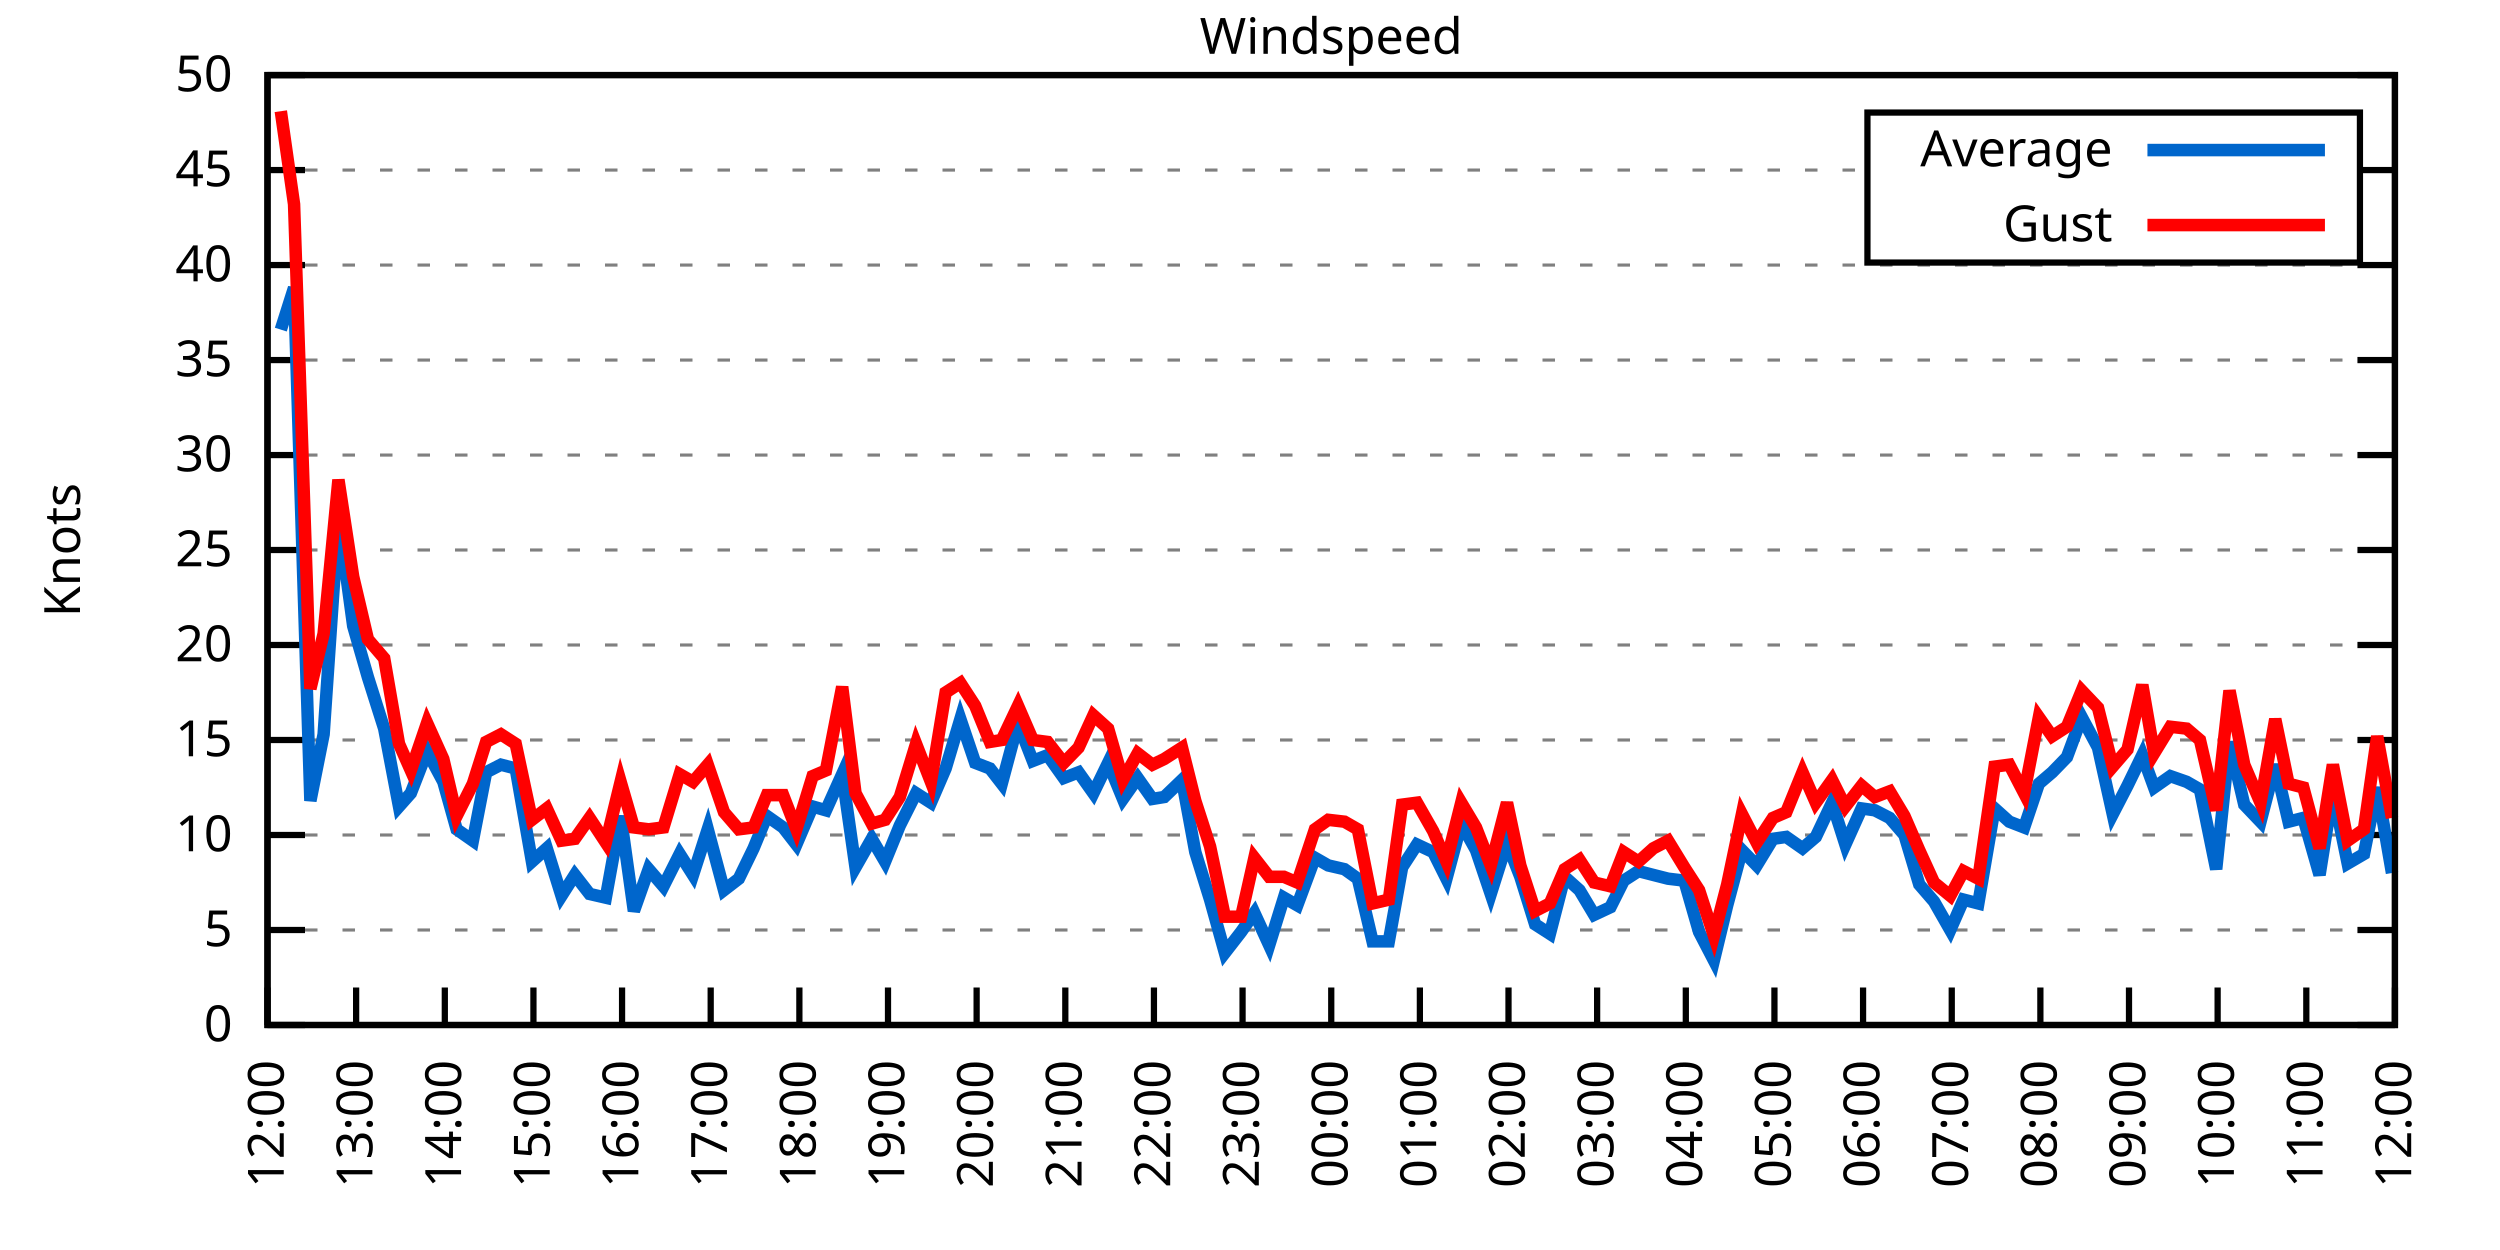
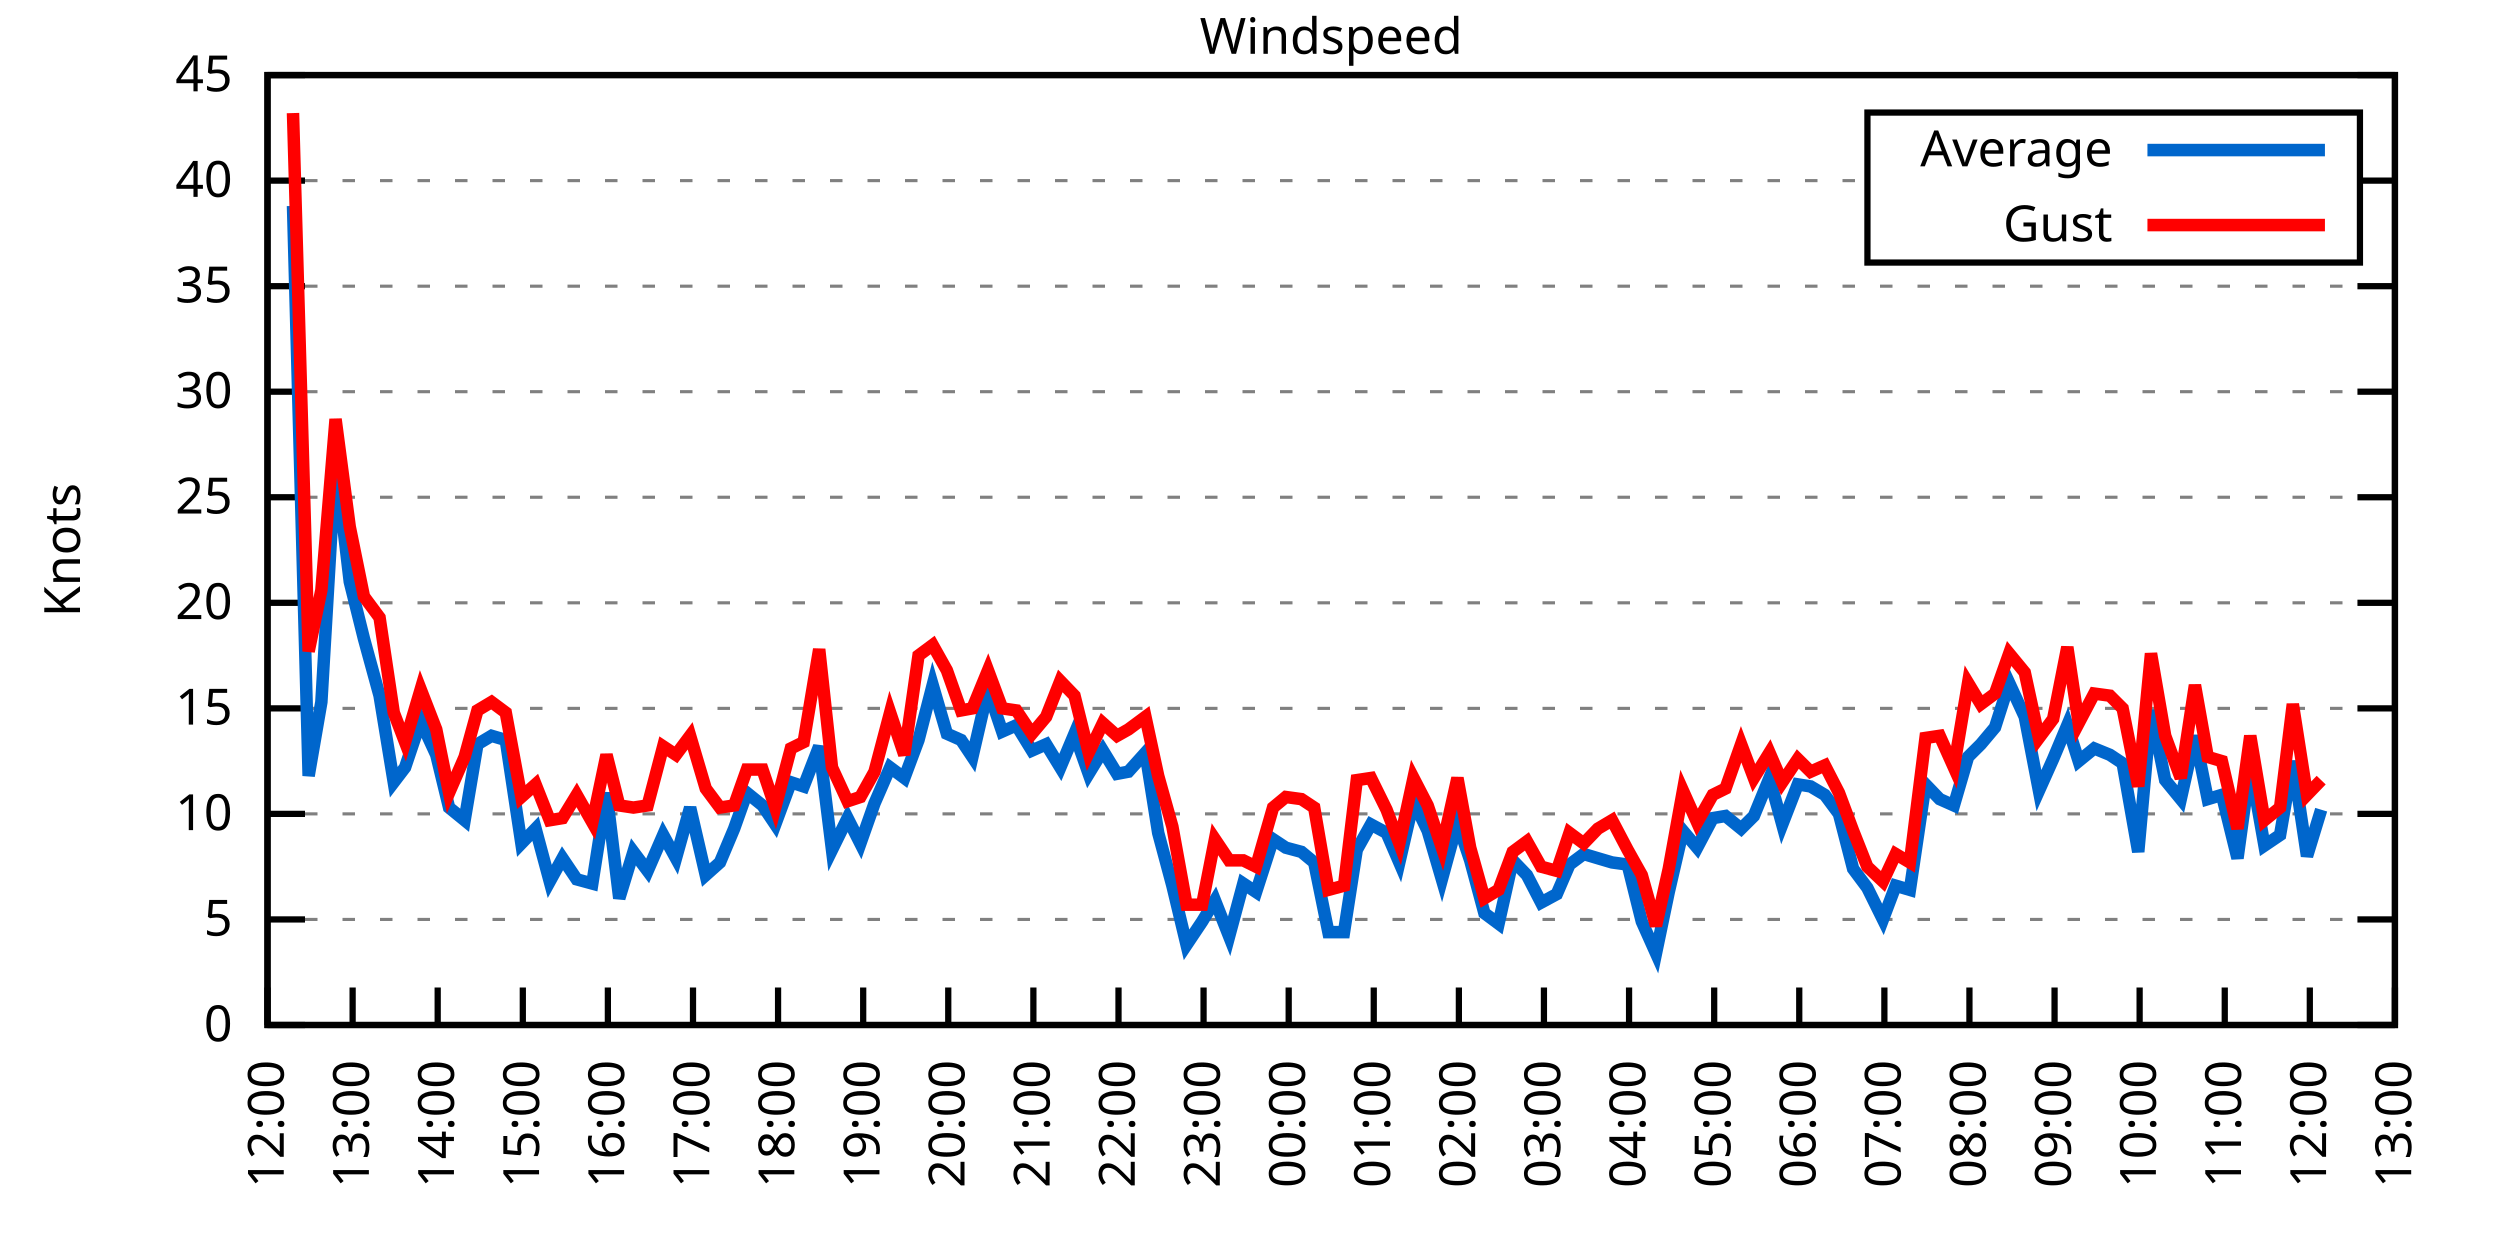
<svg xmlns="http://www.w3.org/2000/svg" xmlns:xlink="http://www.w3.org/1999/xlink" width="400" height="200" viewBox="0 0 400 200">
  <g id="gnuplot_canvas">
    <rect x="0" y="0" width="400" height="200" fill="none" />
    <defs>
      <circle id="gpDot" r="0.5" stroke-width="0.5" stroke="currentColor" />
      <path id="gpPt0" stroke-width="0.333" stroke="currentColor" d="M-1,0 h2 M0,-1 v2" />
      <path id="gpPt1" stroke-width="0.333" stroke="currentColor" d="M-1,-1 L1,1 M1,-1 L-1,1" />
      <path id="gpPt2" stroke-width="0.333" stroke="currentColor" d="M-1,0 L1,0 M0,-1 L0,1 M-1,-1 L1,1 M-1,1 L1,-1" />
      <rect id="gpPt3" stroke-width="0.333" stroke="currentColor" x="-1" y="-1" width="2" height="2" />
      <rect id="gpPt4" stroke-width="0.333" stroke="currentColor" fill="currentColor" x="-1" y="-1" width="2" height="2" />
      <circle id="gpPt5" stroke-width="0.333" stroke="currentColor" cx="0" cy="0" r="1" />
      <use xlink:href="#gpPt5" id="gpPt6" fill="currentColor" stroke="none" />
      <path id="gpPt7" stroke-width="0.333" stroke="currentColor" d="M0,-1.33 L-1.33,0.67 L1.33,0.67 z" />
      <use xlink:href="#gpPt7" id="gpPt8" fill="currentColor" stroke="none" />
      <use xlink:href="#gpPt7" id="gpPt9" stroke="currentColor" transform="rotate(180)" />
      <use xlink:href="#gpPt9" id="gpPt10" fill="currentColor" stroke="none" />
      <use xlink:href="#gpPt3" id="gpPt11" stroke="currentColor" transform="rotate(45)" />
      <use xlink:href="#gpPt11" id="gpPt12" fill="currentColor" stroke="none" />
      <path id="gpPt13" stroke-width="0.333" stroke="currentColor" d="M0,1.330 L1.265,0.411 L0.782,-1.067 L-0.782,-1.076 L-1.265,0.411 z" />
      <use xlink:href="#gpPt13" id="gpPt14" fill="currentColor" stroke="none" />
      <filter id="textbox" filterUnits="objectBoundingBox" x="0" y="0" height="1" width="1">
        <feFlood flood-color="white" flood-opacity="1" result="bgnd" />
        <feComposite in="SourceGraphic" in2="bgnd" operator="atop" />
      </filter>
      <filter id="greybox" filterUnits="objectBoundingBox" x="0" y="0" height="1" width="1">
        <feFlood flood-color="lightgrey" flood-opacity="1" result="grey" />
        <feComposite in="SourceGraphic" in2="grey" operator="atop" />
      </filter>
    </defs>
    <g fill="none" color="white" stroke="currentColor" stroke-width="1.00" stroke-linecap="butt" stroke-linejoin="miter">
</g>
    <g fill="none" color="black" stroke="currentColor" stroke-width="1.00" stroke-linecap="butt" stroke-linejoin="miter">
      <g stroke="none" shape-rendering="crispEdges">
        <polygon fill="rgb(255, 255, 255)" points="42.80,164.00 383.18,164.00 383.18,12.02 42.80,12.02 " />
      </g>
    </g>
    <g fill="none" color="black" stroke="currentColor" stroke-width="1.00" stroke-linecap="butt" stroke-linejoin="miter">
</g>
    <g fill="none" color="black" stroke="black" stroke-width="0.50" stroke-linecap="butt" stroke-linejoin="miter">
</g>
    <g fill="none" color="gray" stroke="currentColor" stroke-width="0.50" stroke-linecap="butt" stroke-linejoin="miter">
      <path stroke="gray" stroke-dasharray="2,4" class="gridline" d="M42.80,164.00 L383.19,164.00  " />
    </g>
    <g fill="none" color="gray" stroke="gray" stroke-width="1.00" stroke-linecap="butt" stroke-linejoin="miter">
</g>
    <g fill="none" color="black" stroke="currentColor" stroke-width="1.00" stroke-linecap="butt" stroke-linejoin="miter">
      <path stroke="black" d="M42.80,164.00 L48.80,164.00 M383.19,164.00 L377.19,164.00  " />
      <g transform="translate(37.20,166.60)" stroke="none" fill="black" font-family="Sans" font-size="8.00" text-anchor="end">
        <text>
          <tspan font-family="Sans"> 0</tspan>
        </text>
      </g>
    </g>
    <g fill="none" color="black" stroke="currentColor" stroke-width="1.00" stroke-linecap="butt" stroke-linejoin="miter">
</g>
    <g fill="none" color="black" stroke="black" stroke-width="0.50" stroke-linecap="butt" stroke-linejoin="miter">
</g>
    <g fill="none" color="gray" stroke="currentColor" stroke-width="0.50" stroke-linecap="butt" stroke-linejoin="miter">
-       <path stroke="gray" stroke-dasharray="2,4" class="gridline" d="M42.80,148.80 L383.19,148.80  " />
-     </g>
-     <g fill="none" color="gray" stroke="gray" stroke-width="1.00" stroke-linecap="butt" stroke-linejoin="miter">
- </g>
-     <g fill="none" color="black" stroke="currentColor" stroke-width="1.00" stroke-linecap="butt" stroke-linejoin="miter">
-       <path stroke="black" d="M42.80,148.80 L48.80,148.80 M383.19,148.80 L377.19,148.80  " />
-       <g transform="translate(37.20,151.40)" stroke="none" fill="black" font-family="Sans" font-size="8.00" text-anchor="end">
+       <path stroke="gray" stroke-dasharray="2,4" class="gridline" d="M42.80,147.11 L383.19,147.11  " />
+     </g>
+     <g fill="none" color="gray" stroke="gray" stroke-width="1.00" stroke-linecap="butt" stroke-linejoin="miter">
+ </g>
+     <g fill="none" color="black" stroke="currentColor" stroke-width="1.00" stroke-linecap="butt" stroke-linejoin="miter">
+       <path stroke="black" d="M42.80,147.11 L48.80,147.11 M383.19,147.11 L377.19,147.11  " />
+       <g transform="translate(37.20,149.71)" stroke="none" fill="black" font-family="Sans" font-size="8.00" text-anchor="end">
        <text>
          <tspan font-family="Sans"> 5</tspan>
        </text>
      </g>
    </g>
    <g fill="none" color="black" stroke="currentColor" stroke-width="1.00" stroke-linecap="butt" stroke-linejoin="miter">
</g>
    <g fill="none" color="black" stroke="black" stroke-width="0.50" stroke-linecap="butt" stroke-linejoin="miter">
</g>
    <g fill="none" color="gray" stroke="currentColor" stroke-width="0.50" stroke-linecap="butt" stroke-linejoin="miter">
-       <path stroke="gray" stroke-dasharray="2,4" class="gridline" d="M42.80,133.60 L383.19,133.60  " />
-     </g>
-     <g fill="none" color="gray" stroke="gray" stroke-width="1.00" stroke-linecap="butt" stroke-linejoin="miter">
- </g>
-     <g fill="none" color="black" stroke="currentColor" stroke-width="1.00" stroke-linecap="butt" stroke-linejoin="miter">
-       <path stroke="black" d="M42.80,133.60 L48.80,133.60 M383.19,133.60 L377.19,133.60  " />
-       <g transform="translate(37.20,136.20)" stroke="none" fill="black" font-family="Sans" font-size="8.00" text-anchor="end">
+       <path stroke="gray" stroke-dasharray="2,4" class="gridline" d="M42.80,130.22 L383.19,130.22  " />
+     </g>
+     <g fill="none" color="gray" stroke="gray" stroke-width="1.00" stroke-linecap="butt" stroke-linejoin="miter">
+ </g>
+     <g fill="none" color="black" stroke="currentColor" stroke-width="1.00" stroke-linecap="butt" stroke-linejoin="miter">
+       <path stroke="black" d="M42.80,130.22 L48.80,130.22 M383.19,130.22 L377.19,130.22  " />
+       <g transform="translate(37.20,132.82)" stroke="none" fill="black" font-family="Sans" font-size="8.00" text-anchor="end">
        <text>
          <tspan font-family="Sans"> 10</tspan>
        </text>
      </g>
    </g>
    <g fill="none" color="black" stroke="currentColor" stroke-width="1.00" stroke-linecap="butt" stroke-linejoin="miter">
</g>
    <g fill="none" color="black" stroke="black" stroke-width="0.50" stroke-linecap="butt" stroke-linejoin="miter">
</g>
    <g fill="none" color="gray" stroke="currentColor" stroke-width="0.50" stroke-linecap="butt" stroke-linejoin="miter">
-       <path stroke="gray" stroke-dasharray="2,4" class="gridline" d="M42.80,118.40 L383.19,118.40  " />
-     </g>
-     <g fill="none" color="gray" stroke="gray" stroke-width="1.00" stroke-linecap="butt" stroke-linejoin="miter">
- </g>
-     <g fill="none" color="black" stroke="currentColor" stroke-width="1.00" stroke-linecap="butt" stroke-linejoin="miter">
-       <path stroke="black" d="M42.80,118.40 L48.80,118.40 M383.19,118.40 L377.19,118.40  " />
-       <g transform="translate(37.20,121.00)" stroke="none" fill="black" font-family="Sans" font-size="8.00" text-anchor="end">
+       <path stroke="gray" stroke-dasharray="2,4" class="gridline" d="M42.80,113.34 L383.19,113.34  " />
+     </g>
+     <g fill="none" color="gray" stroke="gray" stroke-width="1.00" stroke-linecap="butt" stroke-linejoin="miter">
+ </g>
+     <g fill="none" color="black" stroke="currentColor" stroke-width="1.00" stroke-linecap="butt" stroke-linejoin="miter">
+       <path stroke="black" d="M42.80,113.34 L48.80,113.34 M383.19,113.34 L377.19,113.34  " />
+       <g transform="translate(37.20,115.94)" stroke="none" fill="black" font-family="Sans" font-size="8.00" text-anchor="end">
        <text>
          <tspan font-family="Sans"> 15</tspan>
        </text>
      </g>
    </g>
    <g fill="none" color="black" stroke="currentColor" stroke-width="1.00" stroke-linecap="butt" stroke-linejoin="miter">
</g>
    <g fill="none" color="black" stroke="black" stroke-width="0.50" stroke-linecap="butt" stroke-linejoin="miter">
</g>
    <g fill="none" color="gray" stroke="currentColor" stroke-width="0.50" stroke-linecap="butt" stroke-linejoin="miter">
-       <path stroke="gray" stroke-dasharray="2,4" class="gridline" d="M42.80,103.20 L383.19,103.20  " />
-     </g>
-     <g fill="none" color="gray" stroke="gray" stroke-width="1.00" stroke-linecap="butt" stroke-linejoin="miter">
- </g>
-     <g fill="none" color="black" stroke="currentColor" stroke-width="1.00" stroke-linecap="butt" stroke-linejoin="miter">
-       <path stroke="black" d="M42.80,103.20 L48.80,103.20 M383.19,103.20 L377.19,103.20  " />
-       <g transform="translate(37.20,105.80)" stroke="none" fill="black" font-family="Sans" font-size="8.00" text-anchor="end">
+       <path stroke="gray" stroke-dasharray="2,4" class="gridline" d="M42.80,96.45 L383.19,96.45  " />
+     </g>
+     <g fill="none" color="gray" stroke="gray" stroke-width="1.00" stroke-linecap="butt" stroke-linejoin="miter">
+ </g>
+     <g fill="none" color="black" stroke="currentColor" stroke-width="1.00" stroke-linecap="butt" stroke-linejoin="miter">
+       <path stroke="black" d="M42.80,96.45 L48.80,96.45 M383.19,96.45 L377.19,96.45  " />
+       <g transform="translate(37.20,99.05)" stroke="none" fill="black" font-family="Sans" font-size="8.00" text-anchor="end">
        <text>
          <tspan font-family="Sans"> 20</tspan>
        </text>
      </g>
    </g>
    <g fill="none" color="black" stroke="currentColor" stroke-width="1.00" stroke-linecap="butt" stroke-linejoin="miter">
</g>
    <g fill="none" color="black" stroke="black" stroke-width="0.50" stroke-linecap="butt" stroke-linejoin="miter">
</g>
    <g fill="none" color="gray" stroke="currentColor" stroke-width="0.50" stroke-linecap="butt" stroke-linejoin="miter">
-       <path stroke="gray" stroke-dasharray="2,4" class="gridline" d="M42.80,88.00 L383.19,88.00  " />
-     </g>
-     <g fill="none" color="gray" stroke="gray" stroke-width="1.00" stroke-linecap="butt" stroke-linejoin="miter">
- </g>
-     <g fill="none" color="black" stroke="currentColor" stroke-width="1.00" stroke-linecap="butt" stroke-linejoin="miter">
-       <path stroke="black" d="M42.80,88.00 L48.80,88.00 M383.19,88.00 L377.19,88.00  " />
-       <g transform="translate(37.20,90.60)" stroke="none" fill="black" font-family="Sans" font-size="8.00" text-anchor="end">
+       <path stroke="gray" stroke-dasharray="2,4" class="gridline" d="M42.80,79.56 L383.19,79.56  " />
+     </g>
+     <g fill="none" color="gray" stroke="gray" stroke-width="1.00" stroke-linecap="butt" stroke-linejoin="miter">
+ </g>
+     <g fill="none" color="black" stroke="currentColor" stroke-width="1.00" stroke-linecap="butt" stroke-linejoin="miter">
+       <path stroke="black" d="M42.80,79.56 L48.80,79.56 M383.19,79.56 L377.19,79.56  " />
+       <g transform="translate(37.20,82.16)" stroke="none" fill="black" font-family="Sans" font-size="8.00" text-anchor="end">
        <text>
          <tspan font-family="Sans"> 25</tspan>
        </text>
      </g>
    </g>
    <g fill="none" color="black" stroke="currentColor" stroke-width="1.00" stroke-linecap="butt" stroke-linejoin="miter">
</g>
    <g fill="none" color="black" stroke="black" stroke-width="0.50" stroke-linecap="butt" stroke-linejoin="miter">
</g>
    <g fill="none" color="gray" stroke="currentColor" stroke-width="0.50" stroke-linecap="butt" stroke-linejoin="miter">
-       <path stroke="gray" stroke-dasharray="2,4" class="gridline" d="M42.80,72.81 L383.19,72.81  " />
-     </g>
-     <g fill="none" color="gray" stroke="gray" stroke-width="1.00" stroke-linecap="butt" stroke-linejoin="miter">
- </g>
-     <g fill="none" color="black" stroke="currentColor" stroke-width="1.00" stroke-linecap="butt" stroke-linejoin="miter">
-       <path stroke="black" d="M42.80,72.81 L48.80,72.81 M383.19,72.81 L377.19,72.81  " />
-       <g transform="translate(37.20,75.41)" stroke="none" fill="black" font-family="Sans" font-size="8.00" text-anchor="end">
+       <path stroke="gray" stroke-dasharray="2,4" class="gridline" d="M42.80,62.67 L383.19,62.67  " />
+     </g>
+     <g fill="none" color="gray" stroke="gray" stroke-width="1.00" stroke-linecap="butt" stroke-linejoin="miter">
+ </g>
+     <g fill="none" color="black" stroke="currentColor" stroke-width="1.00" stroke-linecap="butt" stroke-linejoin="miter">
+       <path stroke="black" d="M42.80,62.67 L48.80,62.67 M383.19,62.67 L377.19,62.67  " />
+       <g transform="translate(37.20,65.27)" stroke="none" fill="black" font-family="Sans" font-size="8.00" text-anchor="end">
        <text>
          <tspan font-family="Sans"> 30</tspan>
        </text>
      </g>
    </g>
    <g fill="none" color="black" stroke="currentColor" stroke-width="1.00" stroke-linecap="butt" stroke-linejoin="miter">
</g>
    <g fill="none" color="black" stroke="black" stroke-width="0.50" stroke-linecap="butt" stroke-linejoin="miter">
</g>
    <g fill="none" color="gray" stroke="currentColor" stroke-width="0.50" stroke-linecap="butt" stroke-linejoin="miter">
-       <path stroke="gray" stroke-dasharray="2,4" class="gridline" d="M42.80,57.61 L383.19,57.61  " />
-     </g>
-     <g fill="none" color="gray" stroke="gray" stroke-width="1.00" stroke-linecap="butt" stroke-linejoin="miter">
- </g>
-     <g fill="none" color="black" stroke="currentColor" stroke-width="1.00" stroke-linecap="butt" stroke-linejoin="miter">
-       <path stroke="black" d="M42.80,57.61 L48.80,57.61 M383.19,57.61 L377.19,57.61  " />
-       <g transform="translate(37.20,60.21)" stroke="none" fill="black" font-family="Sans" font-size="8.00" text-anchor="end">
+       <path stroke="gray" stroke-dasharray="2,4" class="gridline" d="M42.80,45.79 L383.19,45.79  " />
+     </g>
+     <g fill="none" color="gray" stroke="gray" stroke-width="1.00" stroke-linecap="butt" stroke-linejoin="miter">
+ </g>
+     <g fill="none" color="black" stroke="currentColor" stroke-width="1.00" stroke-linecap="butt" stroke-linejoin="miter">
+       <path stroke="black" d="M42.80,45.79 L48.80,45.79 M383.19,45.79 L377.19,45.79  " />
+       <g transform="translate(37.20,48.39)" stroke="none" fill="black" font-family="Sans" font-size="8.00" text-anchor="end">
        <text>
          <tspan font-family="Sans"> 35</tspan>
        </text>
      </g>
    </g>
    <g fill="none" color="black" stroke="currentColor" stroke-width="1.00" stroke-linecap="butt" stroke-linejoin="miter">
</g>
    <g fill="none" color="black" stroke="black" stroke-width="0.50" stroke-linecap="butt" stroke-linejoin="miter">
</g>
    <g fill="none" color="gray" stroke="currentColor" stroke-width="0.50" stroke-linecap="butt" stroke-linejoin="miter">
-       <path stroke="gray" stroke-dasharray="2,4" class="gridline" d="M42.80,42.41 L383.19,42.41  " />
-     </g>
-     <g fill="none" color="gray" stroke="gray" stroke-width="1.00" stroke-linecap="butt" stroke-linejoin="miter">
- </g>
-     <g fill="none" color="black" stroke="currentColor" stroke-width="1.00" stroke-linecap="butt" stroke-linejoin="miter">
-       <path stroke="black" d="M42.80,42.41 L48.80,42.41 M383.19,42.41 L377.19,42.41  " />
-       <g transform="translate(37.20,45.01)" stroke="none" fill="black" font-family="Sans" font-size="8.00" text-anchor="end">
+       <path stroke="gray" stroke-dasharray="2,4" class="gridline" d="M42.80,28.90 L298.79,28.90 M377.59,28.90 L383.19,28.90  " />
+     </g>
+     <g fill="none" color="gray" stroke="gray" stroke-width="1.00" stroke-linecap="butt" stroke-linejoin="miter">
+ </g>
+     <g fill="none" color="black" stroke="currentColor" stroke-width="1.00" stroke-linecap="butt" stroke-linejoin="miter">
+       <path stroke="black" d="M42.80,28.90 L48.80,28.90 M383.19,28.90 L377.19,28.90  " />
+       <g transform="translate(37.20,31.50)" stroke="none" fill="black" font-family="Sans" font-size="8.00" text-anchor="end">
        <text>
          <tspan font-family="Sans"> 40</tspan>
-         </text>
-       </g>
-     </g>
-     <g fill="none" color="black" stroke="currentColor" stroke-width="1.00" stroke-linecap="butt" stroke-linejoin="miter">
- </g>
-     <g fill="none" color="black" stroke="black" stroke-width="0.50" stroke-linecap="butt" stroke-linejoin="miter">
- </g>
-     <g fill="none" color="gray" stroke="currentColor" stroke-width="0.50" stroke-linecap="butt" stroke-linejoin="miter">
-       <path stroke="gray" stroke-dasharray="2,4" class="gridline" d="M42.80,27.21 L298.79,27.21 M377.59,27.21 L383.19,27.21  " />
-     </g>
-     <g fill="none" color="gray" stroke="gray" stroke-width="1.00" stroke-linecap="butt" stroke-linejoin="miter">
- </g>
-     <g fill="none" color="black" stroke="currentColor" stroke-width="1.00" stroke-linecap="butt" stroke-linejoin="miter">
-       <path stroke="black" d="M42.80,27.21 L48.80,27.21 M383.19,27.21 L377.19,27.21  " />
-       <g transform="translate(37.20,29.81)" stroke="none" fill="black" font-family="Sans" font-size="8.00" text-anchor="end">
-         <text>
-           <tspan font-family="Sans"> 45</tspan>
        </text>
      </g>
    </g>
    <g fill="none" color="black" stroke="currentColor" stroke-width="1.00" stroke-linecap="butt" stroke-linejoin="miter">
</g>
    <g fill="none" color="black" stroke="black" stroke-width="0.50" stroke-linecap="butt" stroke-linejoin="miter">
</g>
    <g fill="none" color="gray" stroke="currentColor" stroke-width="0.50" stroke-linecap="butt" stroke-linejoin="miter">
      <path stroke="gray" stroke-dasharray="2,4" class="gridline" d="M42.80,12.01 L383.19,12.01  " />
    </g>
    <g fill="none" color="gray" stroke="gray" stroke-width="1.00" stroke-linecap="butt" stroke-linejoin="miter">
</g>
    <g fill="none" color="black" stroke="currentColor" stroke-width="1.00" stroke-linecap="butt" stroke-linejoin="miter">
      <path stroke="black" d="M42.80,12.01 L48.80,12.01 M383.19,12.01 L377.19,12.01  " />
      <g transform="translate(37.20,14.61)" stroke="none" fill="black" font-family="Sans" font-size="8.00" text-anchor="end">
        <text>
-           <tspan font-family="Sans"> 50</tspan>
+           <tspan font-family="Sans"> 45</tspan>
        </text>
      </g>
    </g>
    <g fill="none" color="black" stroke="currentColor" stroke-width="1.00" stroke-linecap="butt" stroke-linejoin="miter">
      <path stroke="black" d="M42.80,164.00 L42.80,158.00  " />
      <g transform="translate(45.40,169.60) rotate(270.00)" stroke="none" fill="black" font-family="Sans" font-size="8.00" text-anchor="end">
        <text>
          <tspan font-family="Sans">12:00</tspan>
        </text>
      </g>
    </g>
    <g fill="none" color="black" stroke="currentColor" stroke-width="1.00" stroke-linecap="butt" stroke-linejoin="miter">
-       <path stroke="black" d="M56.98,164.00 L56.98,158.00  " />
-       <g transform="translate(59.58,169.60) rotate(270.00)" stroke="none" fill="black" font-family="Sans" font-size="8.00" text-anchor="end">
+       <path stroke="black" d="M56.42,164.00 L56.42,158.00  " />
+       <g transform="translate(59.02,169.60) rotate(270.00)" stroke="none" fill="black" font-family="Sans" font-size="8.00" text-anchor="end">
        <text>
          <tspan font-family="Sans">13:00</tspan>
        </text>
      </g>
    </g>
    <g fill="none" color="black" stroke="currentColor" stroke-width="1.00" stroke-linecap="butt" stroke-linejoin="miter">
-       <path stroke="black" d="M71.17,164.00 L71.17,158.00  " />
-       <g transform="translate(73.77,169.60) rotate(270.00)" stroke="none" fill="black" font-family="Sans" font-size="8.00" text-anchor="end">
+       <path stroke="black" d="M70.03,164.00 L70.03,158.00  " />
+       <g transform="translate(72.63,169.60) rotate(270.00)" stroke="none" fill="black" font-family="Sans" font-size="8.00" text-anchor="end">
        <text>
          <tspan font-family="Sans">14:00</tspan>
        </text>
      </g>
    </g>
    <g fill="none" color="black" stroke="currentColor" stroke-width="1.00" stroke-linecap="butt" stroke-linejoin="miter">
-       <path stroke="black" d="M85.35,164.00 L85.35,158.00  " />
-       <g transform="translate(87.95,169.60) rotate(270.00)" stroke="none" fill="black" font-family="Sans" font-size="8.00" text-anchor="end">
+       <path stroke="black" d="M83.65,164.00 L83.65,158.00  " />
+       <g transform="translate(86.25,169.60) rotate(270.00)" stroke="none" fill="black" font-family="Sans" font-size="8.00" text-anchor="end">
        <text>
          <tspan font-family="Sans">15:00</tspan>
        </text>
      </g>
    </g>
    <g fill="none" color="black" stroke="currentColor" stroke-width="1.00" stroke-linecap="butt" stroke-linejoin="miter">
-       <path stroke="black" d="M99.53,164.00 L99.53,158.00  " />
-       <g transform="translate(102.13,169.60) rotate(270.00)" stroke="none" fill="black" font-family="Sans" font-size="8.00" text-anchor="end">
+       <path stroke="black" d="M97.26,164.00 L97.26,158.00  " />
+       <g transform="translate(99.86,169.60) rotate(270.00)" stroke="none" fill="black" font-family="Sans" font-size="8.00" text-anchor="end">
        <text>
          <tspan font-family="Sans">16:00</tspan>
        </text>
      </g>
    </g>
    <g fill="none" color="black" stroke="currentColor" stroke-width="1.00" stroke-linecap="butt" stroke-linejoin="miter">
-       <path stroke="black" d="M113.71,164.00 L113.71,158.00  " />
-       <g transform="translate(116.31,169.60) rotate(270.00)" stroke="none" fill="black" font-family="Sans" font-size="8.00" text-anchor="end">
+       <path stroke="black" d="M110.88,164.00 L110.88,158.00  " />
+       <g transform="translate(113.48,169.60) rotate(270.00)" stroke="none" fill="black" font-family="Sans" font-size="8.00" text-anchor="end">
        <text>
          <tspan font-family="Sans">17:00</tspan>
        </text>
      </g>
    </g>
    <g fill="none" color="black" stroke="currentColor" stroke-width="1.00" stroke-linecap="butt" stroke-linejoin="miter">
-       <path stroke="black" d="M127.90,164.00 L127.90,158.00  " />
-       <g transform="translate(130.50,169.60) rotate(270.00)" stroke="none" fill="black" font-family="Sans" font-size="8.00" text-anchor="end">
+       <path stroke="black" d="M124.49,164.00 L124.49,158.00  " />
+       <g transform="translate(127.09,169.60) rotate(270.00)" stroke="none" fill="black" font-family="Sans" font-size="8.00" text-anchor="end">
        <text>
          <tspan font-family="Sans">18:00</tspan>
        </text>
      </g>
    </g>
    <g fill="none" color="black" stroke="currentColor" stroke-width="1.00" stroke-linecap="butt" stroke-linejoin="miter">
-       <path stroke="black" d="M142.08,164.00 L142.08,158.00  " />
-       <g transform="translate(144.68,169.60) rotate(270.00)" stroke="none" fill="black" font-family="Sans" font-size="8.00" text-anchor="end">
+       <path stroke="black" d="M138.11,164.00 L138.11,158.00  " />
+       <g transform="translate(140.71,169.60) rotate(270.00)" stroke="none" fill="black" font-family="Sans" font-size="8.00" text-anchor="end">
        <text>
          <tspan font-family="Sans">19:00</tspan>
        </text>
      </g>
    </g>
    <g fill="none" color="black" stroke="currentColor" stroke-width="1.00" stroke-linecap="butt" stroke-linejoin="miter">
-       <path stroke="black" d="M156.26,164.00 L156.26,158.00  " />
-       <g transform="translate(158.86,169.60) rotate(270.00)" stroke="none" fill="black" font-family="Sans" font-size="8.00" text-anchor="end">
+       <path stroke="black" d="M151.72,164.00 L151.72,158.00  " />
+       <g transform="translate(154.32,169.60) rotate(270.00)" stroke="none" fill="black" font-family="Sans" font-size="8.00" text-anchor="end">
        <text>
          <tspan font-family="Sans">20:00</tspan>
        </text>
      </g>
    </g>
    <g fill="none" color="black" stroke="currentColor" stroke-width="1.00" stroke-linecap="butt" stroke-linejoin="miter">
-       <path stroke="black" d="M170.45,164.00 L170.45,158.00  " />
-       <g transform="translate(173.05,169.60) rotate(270.00)" stroke="none" fill="black" font-family="Sans" font-size="8.00" text-anchor="end">
+       <path stroke="black" d="M165.34,164.00 L165.34,158.00  " />
+       <g transform="translate(167.94,169.60) rotate(270.00)" stroke="none" fill="black" font-family="Sans" font-size="8.00" text-anchor="end">
        <text>
          <tspan font-family="Sans">21:00</tspan>
        </text>
      </g>
    </g>
    <g fill="none" color="black" stroke="currentColor" stroke-width="1.00" stroke-linecap="butt" stroke-linejoin="miter">
-       <path stroke="black" d="M184.63,164.00 L184.63,158.00  " />
-       <g transform="translate(187.23,169.60) rotate(270.00)" stroke="none" fill="black" font-family="Sans" font-size="8.00" text-anchor="end">
+       <path stroke="black" d="M178.96,164.00 L178.96,158.00  " />
+       <g transform="translate(181.56,169.60) rotate(270.00)" stroke="none" fill="black" font-family="Sans" font-size="8.00" text-anchor="end">
        <text>
          <tspan font-family="Sans">22:00</tspan>
        </text>
      </g>
    </g>
    <g fill="none" color="black" stroke="currentColor" stroke-width="1.00" stroke-linecap="butt" stroke-linejoin="miter">
-       <path stroke="black" d="M198.81,164.00 L198.81,158.00  " />
-       <g transform="translate(201.41,169.60) rotate(270.00)" stroke="none" fill="black" font-family="Sans" font-size="8.00" text-anchor="end">
+       <path stroke="black" d="M192.57,164.00 L192.57,158.00  " />
+       <g transform="translate(195.17,169.60) rotate(270.00)" stroke="none" fill="black" font-family="Sans" font-size="8.00" text-anchor="end">
        <text>
          <tspan font-family="Sans">23:00</tspan>
        </text>
      </g>
    </g>
    <g fill="none" color="black" stroke="currentColor" stroke-width="1.00" stroke-linecap="butt" stroke-linejoin="miter">
-       <path stroke="black" d="M213.00,164.00 L213.00,158.00  " />
-       <g transform="translate(215.60,169.60) rotate(270.00)" stroke="none" fill="black" font-family="Sans" font-size="8.00" text-anchor="end">
+       <path stroke="black" d="M206.19,164.00 L206.19,158.00  " />
+       <g transform="translate(208.79,169.60) rotate(270.00)" stroke="none" fill="black" font-family="Sans" font-size="8.00" text-anchor="end">
        <text>
          <tspan font-family="Sans">00:00</tspan>
        </text>
      </g>
    </g>
    <g fill="none" color="black" stroke="currentColor" stroke-width="1.00" stroke-linecap="butt" stroke-linejoin="miter">
-       <path stroke="black" d="M227.18,164.00 L227.18,158.00  " />
-       <g transform="translate(229.78,169.60) rotate(270.00)" stroke="none" fill="black" font-family="Sans" font-size="8.00" text-anchor="end">
+       <path stroke="black" d="M219.80,164.00 L219.80,158.00  " />
+       <g transform="translate(222.40,169.60) rotate(270.00)" stroke="none" fill="black" font-family="Sans" font-size="8.00" text-anchor="end">
        <text>
          <tspan font-family="Sans">01:00</tspan>
        </text>
      </g>
    </g>
    <g fill="none" color="black" stroke="currentColor" stroke-width="1.00" stroke-linecap="butt" stroke-linejoin="miter">
-       <path stroke="black" d="M241.36,164.00 L241.36,158.00  " />
-       <g transform="translate(243.96,169.60) rotate(270.00)" stroke="none" fill="black" font-family="Sans" font-size="8.00" text-anchor="end">
+       <path stroke="black" d="M233.42,164.00 L233.42,158.00  " />
+       <g transform="translate(236.02,169.60) rotate(270.00)" stroke="none" fill="black" font-family="Sans" font-size="8.00" text-anchor="end">
        <text>
          <tspan font-family="Sans">02:00</tspan>
        </text>
      </g>
    </g>
    <g fill="none" color="black" stroke="currentColor" stroke-width="1.00" stroke-linecap="butt" stroke-linejoin="miter">
-       <path stroke="black" d="M255.54,164.00 L255.54,158.00  " />
-       <g transform="translate(258.14,169.60) rotate(270.00)" stroke="none" fill="black" font-family="Sans" font-size="8.00" text-anchor="end">
+       <path stroke="black" d="M247.03,164.00 L247.03,158.00  " />
+       <g transform="translate(249.63,169.60) rotate(270.00)" stroke="none" fill="black" font-family="Sans" font-size="8.00" text-anchor="end">
        <text>
          <tspan font-family="Sans">03:00</tspan>
        </text>
      </g>
    </g>
    <g fill="none" color="black" stroke="currentColor" stroke-width="1.00" stroke-linecap="butt" stroke-linejoin="miter">
-       <path stroke="black" d="M269.73,164.00 L269.73,158.00  " />
-       <g transform="translate(272.33,169.60) rotate(270.00)" stroke="none" fill="black" font-family="Sans" font-size="8.00" text-anchor="end">
+       <path stroke="black" d="M260.65,164.00 L260.65,158.00  " />
+       <g transform="translate(263.25,169.60) rotate(270.00)" stroke="none" fill="black" font-family="Sans" font-size="8.00" text-anchor="end">
        <text>
          <tspan font-family="Sans">04:00</tspan>
        </text>
      </g>
    </g>
    <g fill="none" color="black" stroke="currentColor" stroke-width="1.00" stroke-linecap="butt" stroke-linejoin="miter">
-       <path stroke="black" d="M283.91,164.00 L283.91,158.00  " />
-       <g transform="translate(286.51,169.60) rotate(270.00)" stroke="none" fill="black" font-family="Sans" font-size="8.00" text-anchor="end">
+       <path stroke="black" d="M274.27,164.00 L274.27,158.00  " />
+       <g transform="translate(276.87,169.60) rotate(270.00)" stroke="none" fill="black" font-family="Sans" font-size="8.00" text-anchor="end">
        <text>
          <tspan font-family="Sans">05:00</tspan>
        </text>
      </g>
    </g>
    <g fill="none" color="black" stroke="currentColor" stroke-width="1.00" stroke-linecap="butt" stroke-linejoin="miter">
-       <path stroke="black" d="M298.09,164.00 L298.09,158.00  " />
-       <g transform="translate(300.69,169.60) rotate(270.00)" stroke="none" fill="black" font-family="Sans" font-size="8.00" text-anchor="end">
+       <path stroke="black" d="M287.88,164.00 L287.88,158.00  " />
+       <g transform="translate(290.48,169.60) rotate(270.00)" stroke="none" fill="black" font-family="Sans" font-size="8.00" text-anchor="end">
        <text>
          <tspan font-family="Sans">06:00</tspan>
        </text>
      </g>
    </g>
    <g fill="none" color="black" stroke="currentColor" stroke-width="1.00" stroke-linecap="butt" stroke-linejoin="miter">
-       <path stroke="black" d="M312.28,164.00 L312.28,158.00  " />
-       <g transform="translate(314.88,169.60) rotate(270.00)" stroke="none" fill="black" font-family="Sans" font-size="8.00" text-anchor="end">
+       <path stroke="black" d="M301.50,164.00 L301.50,158.00  " />
+       <g transform="translate(304.10,169.60) rotate(270.00)" stroke="none" fill="black" font-family="Sans" font-size="8.00" text-anchor="end">
        <text>
          <tspan font-family="Sans">07:00</tspan>
        </text>
      </g>
    </g>
    <g fill="none" color="black" stroke="currentColor" stroke-width="1.00" stroke-linecap="butt" stroke-linejoin="miter">
-       <path stroke="black" d="M326.46,164.00 L326.46,158.00  " />
-       <g transform="translate(329.06,169.60) rotate(270.00)" stroke="none" fill="black" font-family="Sans" font-size="8.00" text-anchor="end">
+       <path stroke="black" d="M315.11,164.00 L315.11,158.00  " />
+       <g transform="translate(317.71,169.60) rotate(270.00)" stroke="none" fill="black" font-family="Sans" font-size="8.00" text-anchor="end">
        <text>
          <tspan font-family="Sans">08:00</tspan>
        </text>
      </g>
    </g>
    <g fill="none" color="black" stroke="currentColor" stroke-width="1.00" stroke-linecap="butt" stroke-linejoin="miter">
-       <path stroke="black" d="M340.64,164.00 L340.64,158.00  " />
-       <g transform="translate(343.24,169.60) rotate(270.00)" stroke="none" fill="black" font-family="Sans" font-size="8.00" text-anchor="end">
+       <path stroke="black" d="M328.73,164.00 L328.73,158.00  " />
+       <g transform="translate(331.33,169.60) rotate(270.00)" stroke="none" fill="black" font-family="Sans" font-size="8.00" text-anchor="end">
        <text>
          <tspan font-family="Sans">09:00</tspan>
        </text>
      </g>
    </g>
    <g fill="none" color="black" stroke="currentColor" stroke-width="1.00" stroke-linecap="butt" stroke-linejoin="miter">
-       <path stroke="black" d="M354.82,164.00 L354.82,158.00  " />
-       <g transform="translate(357.42,169.60) rotate(270.00)" stroke="none" fill="black" font-family="Sans" font-size="8.00" text-anchor="end">
+       <path stroke="black" d="M342.34,164.00 L342.34,158.00  " />
+       <g transform="translate(344.94,169.60) rotate(270.00)" stroke="none" fill="black" font-family="Sans" font-size="8.00" text-anchor="end">
        <text>
          <tspan font-family="Sans">10:00</tspan>
        </text>
      </g>
    </g>
    <g fill="none" color="black" stroke="currentColor" stroke-width="1.00" stroke-linecap="butt" stroke-linejoin="miter">
-       <path stroke="black" d="M369.01,164.00 L369.01,158.00  " />
-       <g transform="translate(371.61,169.60) rotate(270.00)" stroke="none" fill="black" font-family="Sans" font-size="8.00" text-anchor="end">
+       <path stroke="black" d="M355.96,164.00 L355.96,158.00  " />
+       <g transform="translate(358.56,169.60) rotate(270.00)" stroke="none" fill="black" font-family="Sans" font-size="8.00" text-anchor="end">
        <text>
          <tspan font-family="Sans">11:00</tspan>
+         </text>
+       </g>
+     </g>
+     <g fill="none" color="black" stroke="currentColor" stroke-width="1.00" stroke-linecap="butt" stroke-linejoin="miter">
+       <path stroke="black" d="M369.57,164.00 L369.57,158.00  " />
+       <g transform="translate(372.17,169.60) rotate(270.00)" stroke="none" fill="black" font-family="Sans" font-size="8.00" text-anchor="end">
+         <text>
+           <tspan font-family="Sans">12:00</tspan>
        </text>
      </g>
    </g>
    <g fill="none" color="black" stroke="currentColor" stroke-width="1.00" stroke-linecap="butt" stroke-linejoin="miter">
      <path stroke="black" d="M383.19,164.00 L383.19,158.00  " />
      <g transform="translate(385.79,169.60) rotate(270.00)" stroke="none" fill="black" font-family="Sans" font-size="8.00" text-anchor="end">
        <text>
-           <tspan font-family="Sans">12:00</tspan>
+           <tspan font-family="Sans">13:00</tspan>
        </text>
      </g>
    </g>
    <g fill="none" color="black" stroke="currentColor" stroke-width="1.00" stroke-linecap="butt" stroke-linejoin="miter">
</g>
    <g fill="none" color="black" stroke="currentColor" stroke-width="1.00" stroke-linecap="butt" stroke-linejoin="miter">
      <path stroke="black" d="M42.80,12.01 L42.80,164.00 L383.19,164.00 L383.19,12.01 L42.80,12.01 Z  " />
    </g>
    <g fill="none" color="black" stroke="currentColor" stroke-width="1.00" stroke-linecap="butt" stroke-linejoin="miter">
</g>
    <g fill="none" color="black" stroke="currentColor" stroke-width="1.00" stroke-linecap="butt" stroke-linejoin="miter">
      <path stroke="black" d="M298.79,42.01 L298.79,18.01 L377.59,18.01 L377.59,42.01 L298.79,42.01 Z  " />
    </g>
    <g id="Windspeed_plot_1">
      <g fill="none" color="white" stroke="black" stroke-width="2.00" stroke-linecap="butt" stroke-linejoin="miter">
</g>
      <g fill="none" color="black" stroke="currentColor" stroke-width="2.00" stroke-linecap="butt" stroke-linejoin="miter">
        <g transform="translate(337.99,26.61)" stroke="none" fill="black" font-family="Sans" font-size="8.00" text-anchor="end">
          <text>
            <tspan font-family="Sans">Average</tspan>
          </text>
        </g>
      </g>
      <g fill="none" color="black" stroke="currentColor" stroke-width="2.00" stroke-linecap="butt" stroke-linejoin="miter">
-         <path stroke="rgb(  0, 102, 204)" d="M343.59,24.01 L371.99,24.01 M44.93,52.74 L47.05,46.06 L49.66,128.13 L51.78,117.49 L54.15,82.84 L56.51,100.16   L58.87,108.37 L61.47,116.58 L63.84,129.04 L65.73,126.91 L68.33,120.23 L70.93,125.09 L73.06,132.69 L75.66,134.51   L77.78,123.57 L80.15,122.35 L82.51,122.96 L85.11,137.86 L87.48,135.73 L89.84,143.33 L91.97,139.99 L94.33,143.03   L96.93,143.63 L99.30,130.56 L101.42,145.76 L103.79,139.07 L106.15,141.81 L108.75,136.64 L110.88,139.99 L113.24,132.69   L115.84,142.42 L118.21,140.59 L120.57,135.73 L122.70,130.56 L125.30,132.39 L127.42,135.12 L130.02,129.04 L132.15,129.65   L134.75,123.87 L136.88,138.77 L139.48,134.21 L141.61,137.86 L143.97,132.08 L146.57,126.91 L148.94,128.43 L151.30,122.96   L153.66,115.06 L156.03,122.05 L158.39,122.96 L160.28,125.39 L162.88,115.67 L165.25,121.75 L167.61,120.83 L170.21,124.48   L172.57,123.57 L174.94,126.91 L177.30,122.05 L179.67,127.83 L182.03,124.48 L184.39,127.83 L186.28,127.52 L189.12,124.79   L191.25,136.34 L193.61,143.94 L195.98,152.45 L198.58,149.10 L200.70,146.07 L203.07,151.23 L205.43,143.63 L207.56,144.85   L210.39,137.25 L212.52,138.47 L215.12,139.07 L217.25,140.59 L219.61,150.62 L222.21,150.62 L224.34,138.77 L226.71,135.12   L229.31,136.34 L231.43,140.59 L233.80,131.78 L236.16,136.03 L238.52,143.03 L241.12,134.82 L243.25,140.29 L245.62,147.89   L247.98,149.41 L250.34,140.29 L252.71,142.42 L255.07,146.37 L257.67,145.15 L259.80,140.90 L262.16,139.38 L264.53,139.99   L266.89,140.59 L269.49,140.90 L271.85,149.10 L274.22,153.66 L276.35,144.85 L278.71,136.03 L281.07,138.47 L283.67,134.21   L285.80,133.91 L288.40,135.73 L290.53,133.91 L293.13,128.43 L295.26,135.12 L297.86,129.35 L299.98,129.65 L302.35,130.87   L304.71,133.60 L307.08,141.51 L309.44,144.24 L312.04,148.80 L314.17,143.94 L316.53,144.55 L319.13,129.35 L321.49,131.47   L323.86,132.39 L326.22,125.39 L328.35,123.57 L330.71,121.14 L333.08,114.76 L335.68,119.62 L338.04,130.26 L340.40,125.70   L342.77,120.83 L344.66,126.00 L347.26,124.18 L349.86,125.09 L351.99,126.31 L354.59,139.07 L356.72,118.71 L359.08,128.74   L361.68,131.47 L364.04,122.35 L366.17,131.47 L368.53,130.87 L371.13,139.99 L373.26,126.61 L375.63,138.16 L378.23,136.64   L380.35,126.00 L382.72,139.68  " />
+         <path stroke="rgb(  0, 102, 204)" d="M343.59,24.01 L371.99,24.01 M46.88,32.95 L49.38,124.14 L51.42,112.32 L53.69,73.82 L55.96,93.07 L58.23,102.19   L60.73,111.31 L63.00,125.16 L64.81,122.79 L67.31,115.36 L69.80,120.77 L71.85,129.21 L74.34,131.24 L76.39,119.08   L78.65,117.73 L80.92,118.40 L83.42,134.95 L85.69,132.59 L87.96,141.03 L90.00,137.32 L92.27,140.69 L94.77,141.37   L97.04,126.85 L99.08,143.73 L101.35,136.30 L103.62,139.34 L106.11,133.60 L108.15,137.32 L110.42,129.21 L112.92,140.02   L115.19,137.99 L117.46,132.59 L119.50,126.85 L122.00,128.87 L124.04,131.91 L126.54,125.16 L128.58,125.83 L131.07,119.42   L133.12,135.97 L135.61,130.90 L137.66,134.95 L139.92,128.54 L142.42,122.79 L144.69,124.48 L146.96,118.40 L149.23,109.62   L151.50,117.39 L153.77,118.40 L155.58,121.11 L158.08,110.30 L160.35,117.05 L162.62,116.04 L165.11,120.09 L167.38,119.08   L169.65,122.79 L171.92,117.39 L174.19,123.81 L176.46,120.09 L178.73,123.81 L180.54,123.47 L183.27,120.43 L185.31,133.26   L187.58,141.71 L189.85,151.17 L192.34,147.45 L194.39,144.07 L196.66,149.81 L198.93,141.37 L200.97,142.72 L203.69,134.28   L205.73,135.63 L208.23,136.30 L210.27,137.99 L212.54,149.14 L215.04,149.14 L217.08,135.97 L219.35,131.91 L221.85,133.26   L223.89,137.99 L226.16,128.20 L228.43,132.93 L230.70,140.69 L233.19,131.58 L235.23,137.66 L237.50,146.10 L239.77,147.79   L242.04,137.66 L244.31,140.02 L246.58,144.41 L249.08,143.06 L251.12,138.33 L253.39,136.64 L255.66,137.32 L257.93,137.99   L260.42,138.33 L262.69,147.45 L264.96,152.52 L267.00,142.72 L269.27,132.93 L271.54,135.63 L274.04,130.90 L276.08,130.56   L278.58,132.59 L280.62,130.56 L283.12,124.48 L285.16,131.91 L287.65,125.50 L289.70,125.83 L291.97,127.18 L294.23,130.22   L296.50,139.01 L298.77,142.05 L301.27,147.11 L303.31,141.71 L305.58,142.38 L308.08,125.50 L310.35,127.86 L312.62,128.87   L314.89,121.11 L316.93,119.08 L319.20,116.38 L321.47,109.28 L323.96,114.69 L326.23,126.51 L328.50,121.44 L330.77,116.04   L332.59,121.78 L335.08,119.75 L337.58,120.77 L339.62,122.12 L342.12,136.30 L344.16,113.67 L346.43,124.82 L348.92,127.86   L351.19,117.73 L353.24,127.86 L355.50,127.18 L358.00,137.32 L360.04,122.46 L362.31,135.29 L364.81,133.60 L366.85,121.78   L369.12,136.98 L371.39,129.55  " />
      </g>
    </g>
    <g id="Windspeed_plot_2">
      <g fill="none" color="black" stroke="currentColor" stroke-width="2.00" stroke-linecap="butt" stroke-linejoin="miter">
        <g transform="translate(337.99,38.61)" stroke="none" fill="black" font-family="Sans" font-size="8.00" text-anchor="end">
          <text>
            <tspan font-family="Sans">Gust</tspan>
          </text>
        </g>
      </g>
      <g fill="none" color="black" stroke="currentColor" stroke-width="2.00" stroke-linecap="butt" stroke-linejoin="miter">
-         <path stroke="rgb(255,   0,   0)" d="M343.59,36.01 L371.99,36.01 M44.93,17.79 L47.05,32.68 L49.66,110.20 L51.78,101.38 L54.15,76.76 L56.51,92.26   L58.87,102.29 L61.47,105.33 L63.84,119.01 L65.73,123.27 L68.33,115.67 L70.93,121.44 L73.06,130.56 L75.66,125.39   L77.78,118.71 L80.15,117.49 L82.51,119.01 L85.11,131.17 L87.48,129.35 L89.84,134.51 L91.97,134.21 L94.33,130.87   L96.93,134.82 L99.30,125.09 L101.42,132.39 L103.79,132.69 L106.15,132.39 L108.75,123.87 L110.88,125.09 L113.24,122.35   L115.84,129.95 L118.21,132.69 L120.57,132.39 L122.70,127.22 L125.30,127.22 L127.42,132.69 L130.02,124.18 L132.15,123.27   L134.75,109.89 L136.88,126.91 L139.48,131.78 L141.61,131.17 L143.97,127.52 L146.57,119.01 L148.94,125.09 L151.30,110.80   L153.66,109.28 L156.03,112.93 L158.39,118.71 L160.28,118.40 L162.88,112.93 L165.25,118.40 L167.61,118.71 L170.21,122.05   L172.57,119.62 L174.94,114.45 L177.30,116.58 L179.67,124.79 L182.03,120.53 L184.39,122.35 L186.28,121.44 L189.12,119.62   L191.25,128.13 L193.61,135.43 L195.98,146.67 L198.58,146.67 L200.70,137.25 L203.07,140.29 L205.43,140.29 L207.56,141.20   L210.39,132.69 L212.52,131.17 L215.12,131.47 L217.25,132.69 L219.61,144.55 L222.21,143.94 L224.34,128.74 L226.71,128.43   L229.31,132.99 L231.43,137.86 L233.80,128.43 L236.16,132.39 L238.52,138.47 L241.12,128.43 L243.25,138.47 L245.62,145.76   L247.98,144.55 L250.34,139.07 L252.71,137.55 L255.07,141.20 L257.67,141.81 L259.80,136.34 L262.16,137.86 L264.53,135.73   L266.89,134.51 L269.49,138.77 L271.85,142.42 L274.22,149.71 L276.35,141.51 L278.71,130.26 L281.07,134.82 L283.67,130.87   L285.80,129.95 L288.40,123.57 L290.53,128.43 L293.13,124.79 L295.26,129.04 L297.86,125.70 L299.98,127.52 L302.35,126.61   L304.71,130.56 L307.08,136.03 L309.44,141.20 L312.04,143.33 L314.17,139.38 L316.53,140.59 L319.13,122.66 L321.49,122.35   L323.86,126.91 L326.22,114.76 L328.35,117.80 L330.71,116.28 L333.08,110.50 L335.68,113.24 L338.04,122.66 L340.40,119.92   L342.77,109.59 L344.66,120.53 L347.26,116.28 L349.86,116.58 L351.99,118.40 L354.59,129.65 L356.72,110.50 L359.08,122.35   L361.68,128.43 L364.04,115.06 L366.17,125.39 L368.53,126.00 L371.13,135.73 L373.26,122.35 L375.63,134.51 L378.23,132.69   L380.35,117.80 L382.72,130.87  " />
+         <path stroke="rgb(255,   0,   0)" d="M343.59,36.01 L371.99,36.01 M46.88,18.09 L49.38,104.22 L51.42,94.42 L53.69,67.06 L55.96,84.29 L58.23,95.44   L60.73,98.81 L63.00,114.01 L64.81,118.74 L67.31,110.30 L69.80,116.71 L71.85,126.85 L74.34,121.11 L76.39,113.67   L78.65,112.32 L80.92,114.01 L83.42,127.52 L85.69,125.50 L87.96,131.24 L90.00,130.90 L92.27,127.18 L94.77,131.58   L97.04,120.77 L99.08,128.87 L101.35,129.21 L103.62,128.87 L106.11,119.42 L108.15,120.77 L110.42,117.73 L112.92,126.17   L115.19,129.21 L117.46,128.87 L119.50,123.13 L122.00,123.13 L124.04,129.21 L126.54,119.75 L128.58,118.74 L131.07,103.88   L133.12,122.79 L135.61,128.20 L137.66,127.52 L139.92,123.47 L142.42,114.01 L144.69,120.77 L146.96,104.89 L149.23,103.20   L151.50,107.26 L153.77,113.67 L155.58,113.34 L158.08,107.26 L160.35,113.34 L162.62,113.67 L165.11,117.39 L167.38,114.69   L169.65,108.95 L171.92,111.31 L174.19,120.43 L176.46,115.70 L178.73,117.73 L180.54,116.71 L183.27,114.69 L185.31,124.14   L187.58,132.25 L189.85,144.75 L192.34,144.75 L194.39,134.28 L196.66,137.66 L198.93,137.66 L200.97,138.67 L203.69,129.21   L205.73,127.52 L208.23,127.86 L210.27,129.21 L212.54,142.38 L215.04,141.71 L217.08,124.82 L219.35,124.48 L221.85,129.55   L223.89,134.95 L226.16,124.48 L228.43,128.87 L230.70,135.63 L233.19,124.48 L235.23,135.63 L237.50,143.73 L239.77,142.38   L242.04,136.30 L244.31,134.62 L246.58,138.67 L249.08,139.34 L251.12,133.26 L253.39,134.95 L255.66,132.59 L257.93,131.24   L260.42,135.97 L262.69,140.02 L264.96,148.13 L267.00,139.01 L269.27,126.51 L271.54,131.58 L274.04,127.18 L276.08,126.17   L278.58,119.08 L280.62,124.48 L283.12,120.43 L285.16,125.16 L287.65,121.44 L289.70,123.47 L291.97,122.46 L294.23,126.85   L296.50,132.93 L298.77,138.67 L301.27,141.03 L303.31,136.64 L305.58,137.99 L308.08,118.07 L310.35,117.73 L312.62,122.79   L314.89,109.28 L316.93,112.66 L319.20,110.97 L321.47,104.56 L323.96,107.59 L326.23,118.07 L328.50,115.03 L330.77,103.54   L332.59,115.70 L335.08,110.97 L337.58,111.31 L339.62,113.34 L342.12,125.83 L344.16,104.56 L346.43,117.73 L348.92,124.48   L351.19,109.62 L353.24,121.11 L355.50,121.78 L358.00,132.59 L360.04,117.73 L362.31,131.24 L364.81,129.21 L366.85,112.66   L369.12,127.18 L371.39,124.82  " />
      </g>
    </g>
    <g fill="none" color="black" stroke="currentColor" stroke-width="2.00" stroke-linecap="butt" stroke-linejoin="miter">
</g>
    <g fill="none" color="black" stroke="black" stroke-width="1.00" stroke-linecap="butt" stroke-linejoin="miter">
</g>
    <g fill="none" color="black" stroke="currentColor" stroke-width="1.00" stroke-linecap="butt" stroke-linejoin="miter">
      <path stroke="black" d="M42.80,12.01 L42.80,164.00 L383.19,164.00 L383.19,12.01 L42.80,12.01 Z  " />
      <g transform="translate(12.80,88.01) rotate(270.00)" stroke="none" fill="black" font-family="Sans" font-size="8.00" text-anchor="middle">
        <text>
          <tspan font-family="Sans">Knots</tspan>
        </text>
      </g>
    </g>
    <g fill="none" color="black" stroke="currentColor" stroke-width="1.00" stroke-linecap="butt" stroke-linejoin="miter">
</g>
    <g fill="none" color="black" stroke="currentColor" stroke-width="1.00" stroke-linecap="butt" stroke-linejoin="miter">
      <g transform="translate(212.99,8.61)" stroke="none" fill="black" font-family="Sans" font-size="8.00" text-anchor="middle">
        <text>
          <tspan font-family="Sans">Windspeed</tspan>
        </text>
      </g>
    </g>
    <g fill="none" color="black" stroke="currentColor" stroke-width="1.00" stroke-linecap="butt" stroke-linejoin="miter">
</g>
  </g>
</svg>
